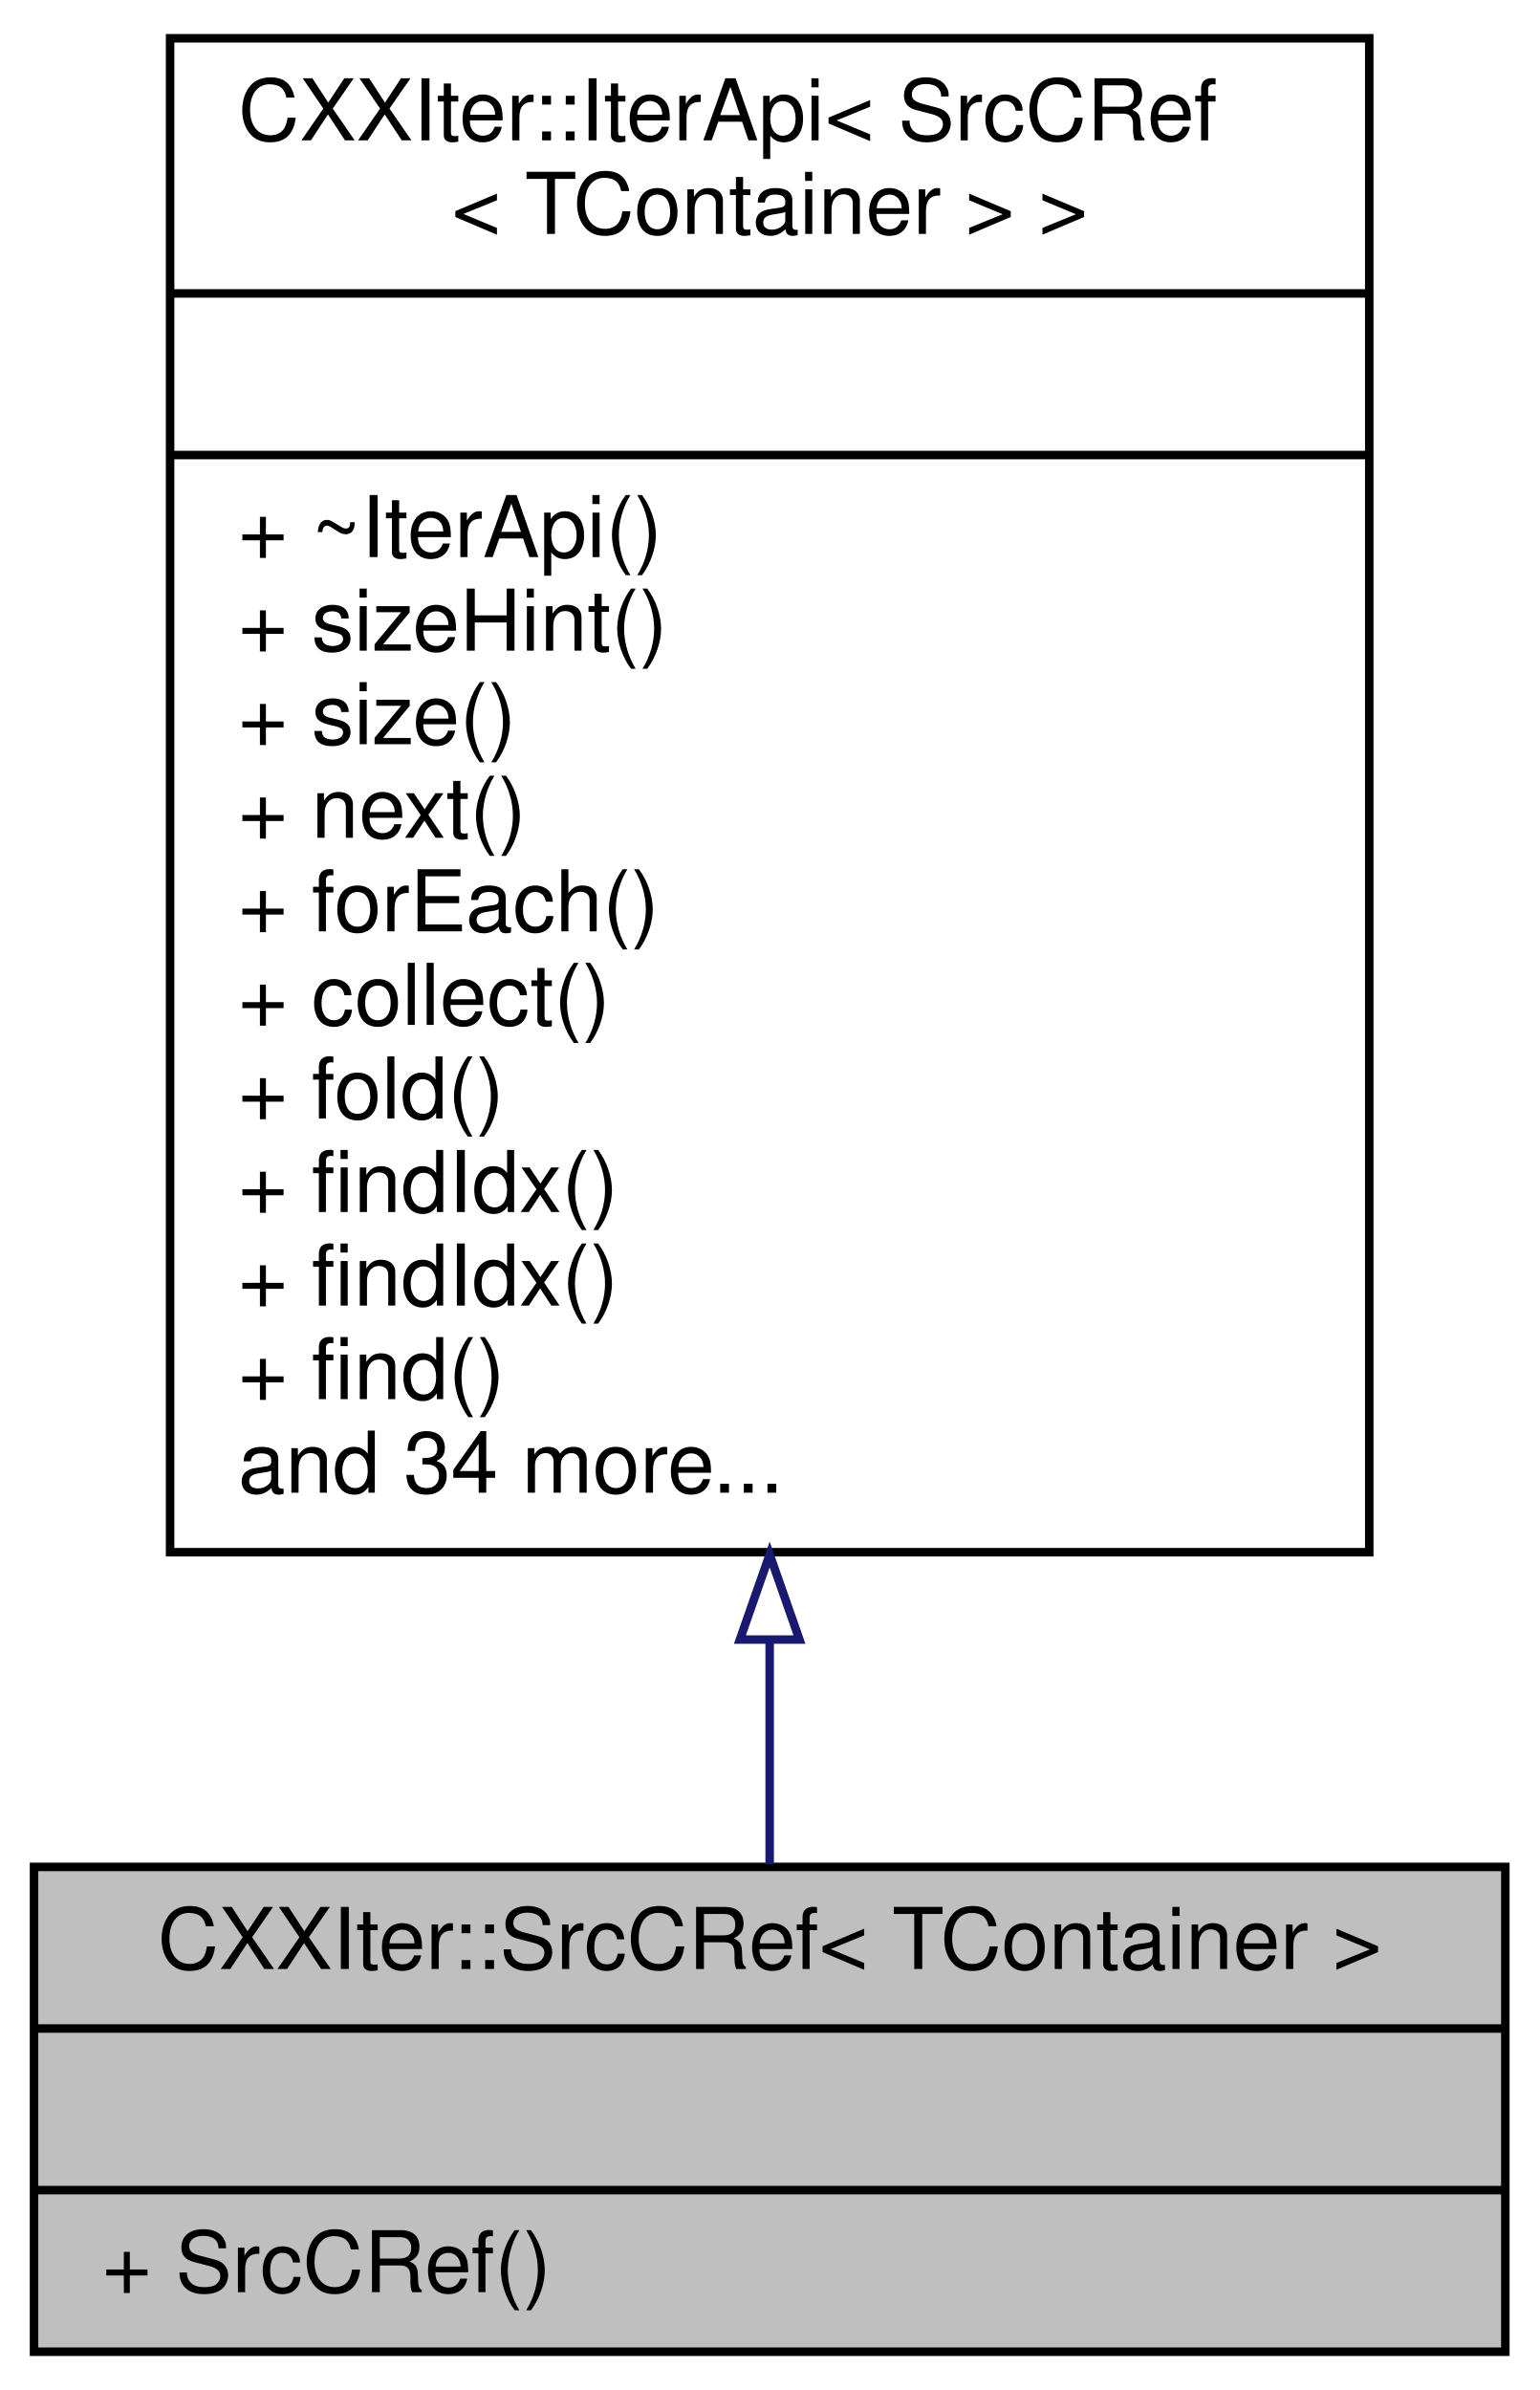
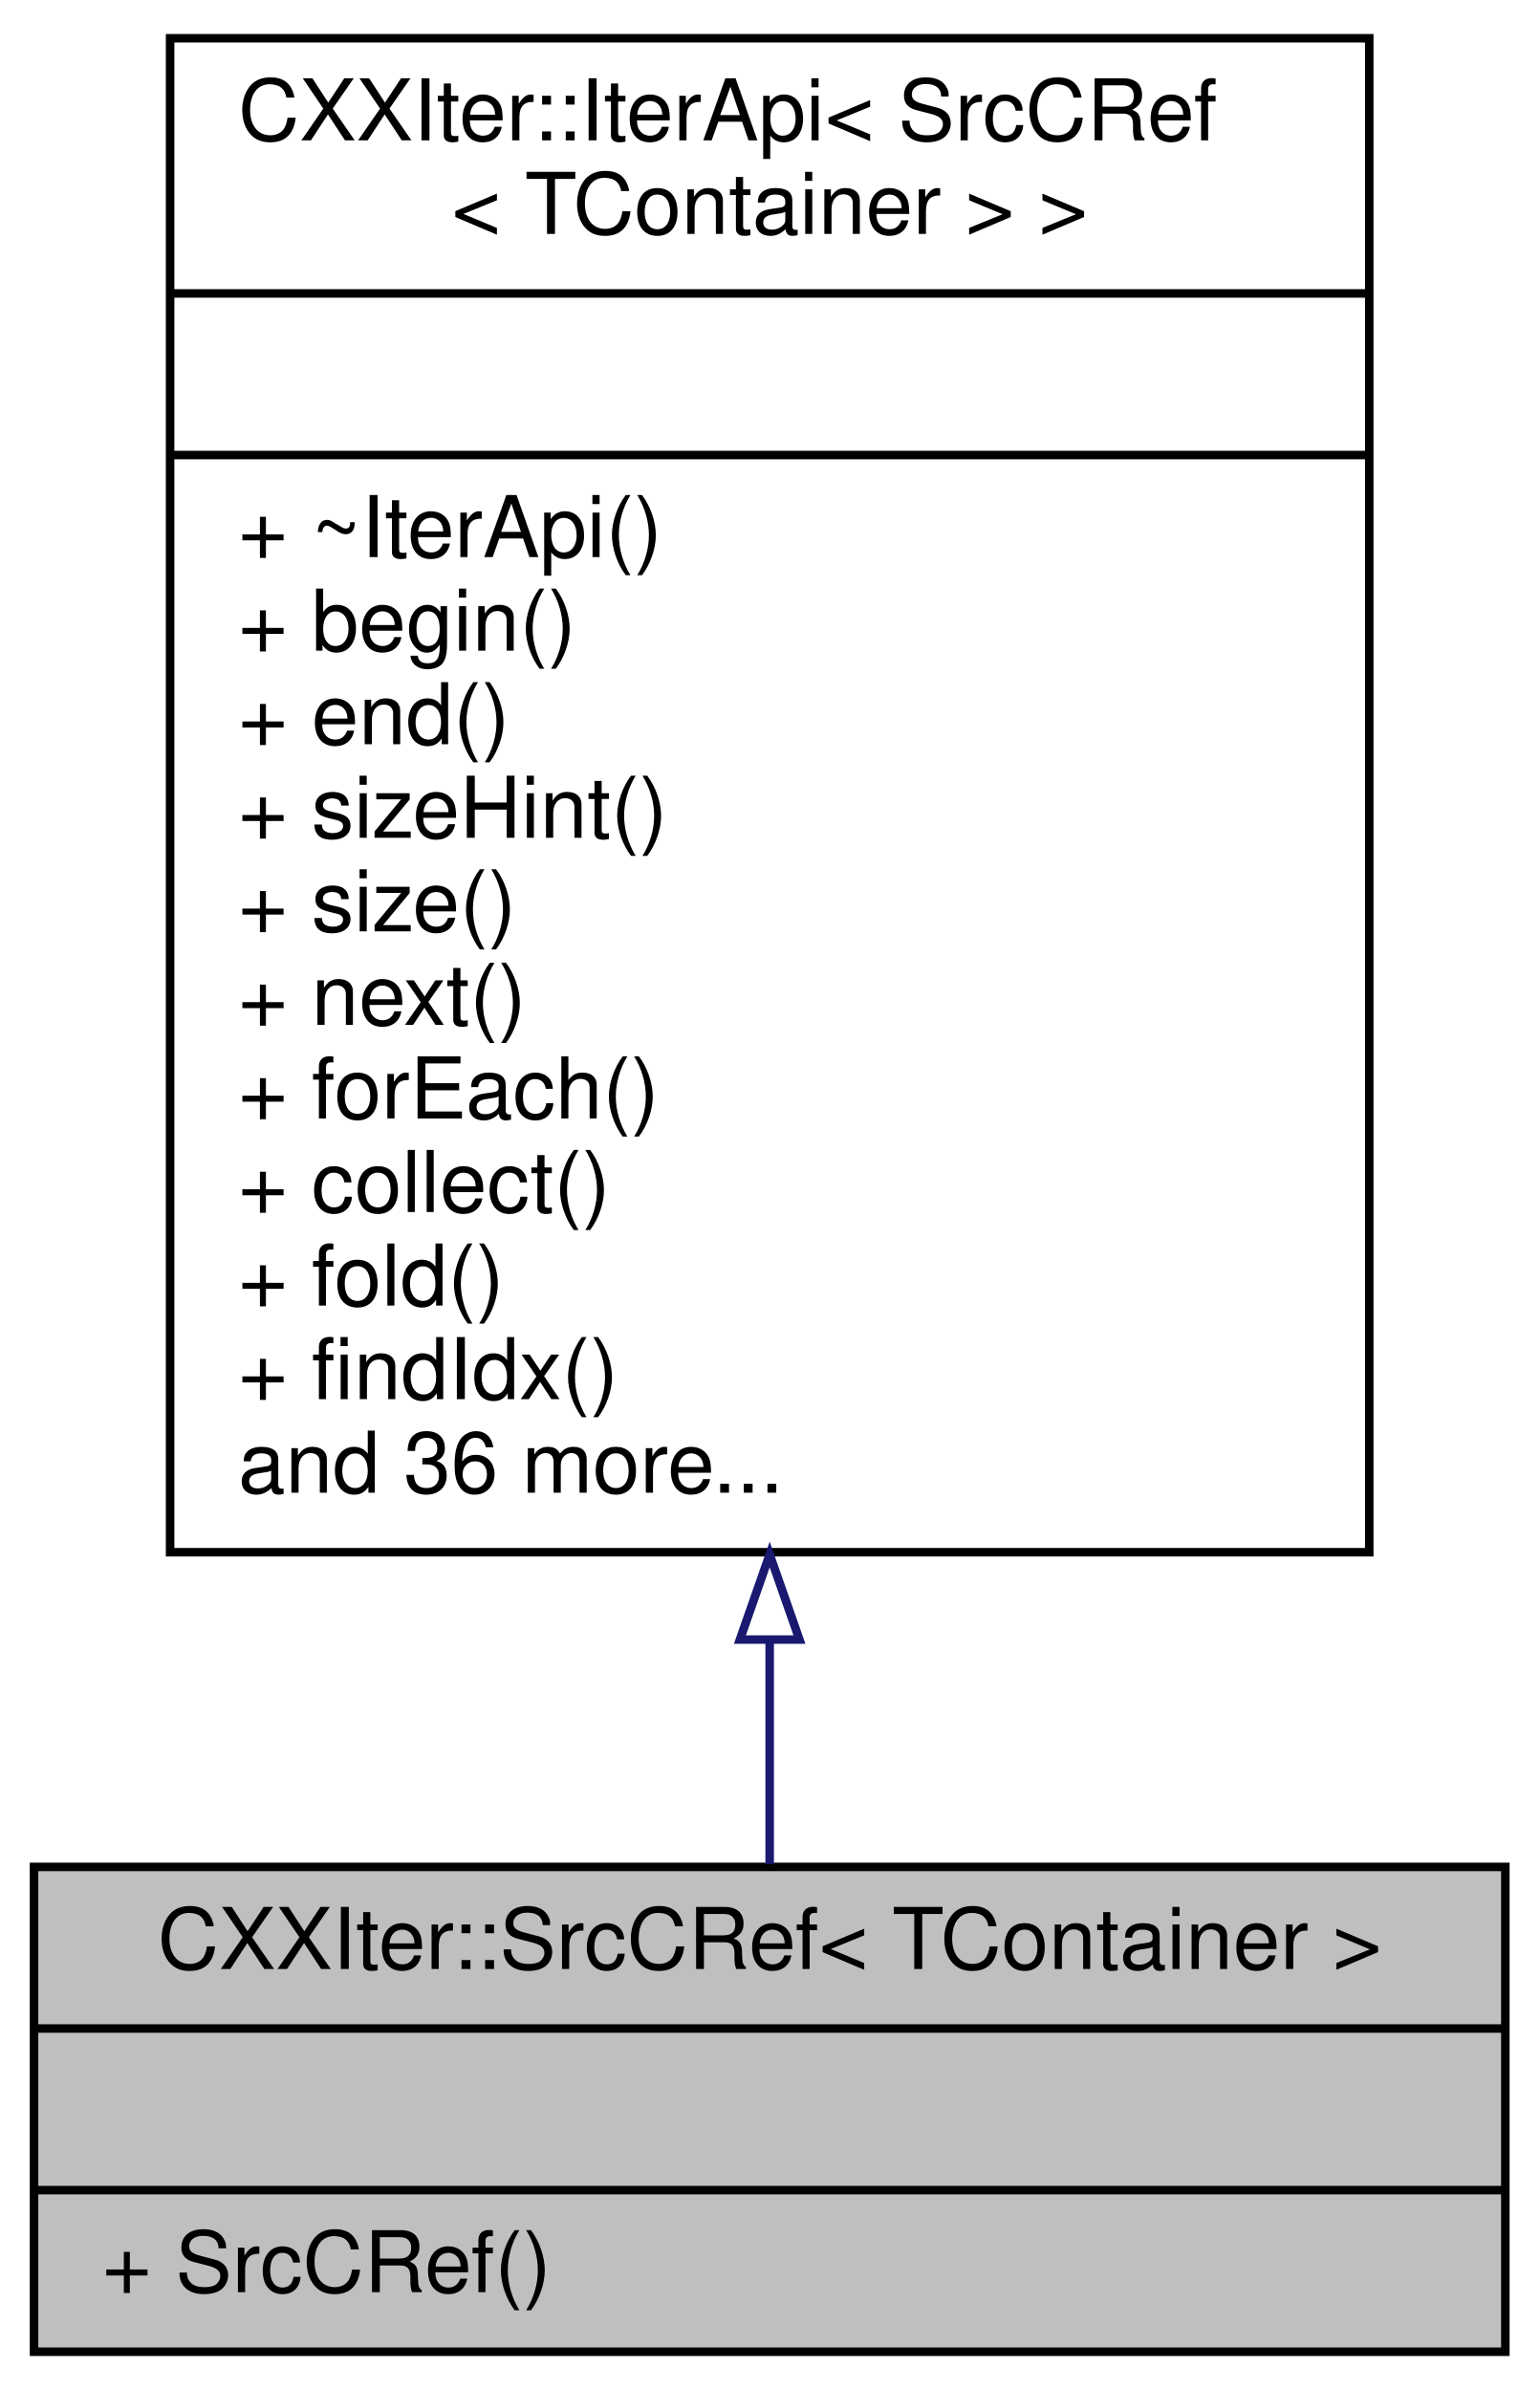
<svg xmlns="http://www.w3.org/2000/svg" xmlns:xlink="http://www.w3.org/1999/xlink" width="181pt" height="281pt" viewBox="0.00 0.00 181.00 281.00">
  <g id="graph0" class="graph" transform="scale(1 1) rotate(0) translate(4 277)">
    <g id="node1" class="node">
      <g id="a_node1">
        <a xlink:title="CXXIter iterator source that immutably borrows the input item source, and passes immutable references...">
          <polygon fill="#bfbfbf" stroke="black" points="0,-0.5 0,-57.5 173,-57.5 173,-0.5 0,-0.5" />
          <text text-anchor="middle" x="86.5" y="-45.5" font-family="Helvetica,sans-Serif" font-size="10.00">CXXIter::SrcCRef&lt; TContainer &gt;</text>
          <polyline fill="none" stroke="black" points="0,-38.5 173,-38.5 " />
          <text text-anchor="middle" x="86.5" y="-26.5" font-family="Helvetica,sans-Serif" font-size="10.00"> </text>
          <polyline fill="none" stroke="black" points="0,-19.5 173,-19.5 " />
          <text text-anchor="start" x="8" y="-7.5" font-family="Helvetica,sans-Serif" font-size="10.00">+ SrcCRef()</text>
        </a>
      </g>
    </g>
    <g id="node2" class="node">
      <g id="a_node2">
        <a xlink:href="classCXXIter_1_1IterApi.html" target="_top" xlink:title=" ">
          <polygon fill="none" stroke="black" points="16,-94.5 16,-272.5 157,-272.5 157,-94.5 16,-94.5" />
          <text text-anchor="start" x="24" y="-260.5" font-family="Helvetica,sans-Serif" font-size="10.00">CXXIter::IterApi&lt; SrcCRef</text>
          <text text-anchor="middle" x="86.5" y="-249.5" font-family="Helvetica,sans-Serif" font-size="10.00">&lt; TContainer &gt; &gt;</text>
          <polyline fill="none" stroke="black" points="16,-242.5 157,-242.5 " />
          <text text-anchor="middle" x="86.5" y="-230.5" font-family="Helvetica,sans-Serif" font-size="10.00"> </text>
          <polyline fill="none" stroke="black" points="16,-223.5 157,-223.5 " />
          <text text-anchor="start" x="24" y="-211.5" font-family="Helvetica,sans-Serif" font-size="10.00">+ ~IterApi()</text>
-           <text text-anchor="start" x="24" y="-200.5" font-family="Helvetica,sans-Serif" font-size="10.00">+ sizeHint()</text>
-           <text text-anchor="start" x="24" y="-189.5" font-family="Helvetica,sans-Serif" font-size="10.00">+ size()</text>
-           <text text-anchor="start" x="24" y="-178.5" font-family="Helvetica,sans-Serif" font-size="10.00">+ next()</text>
-           <text text-anchor="start" x="24" y="-167.5" font-family="Helvetica,sans-Serif" font-size="10.00">+ forEach()</text>
-           <text text-anchor="start" x="24" y="-156.5" font-family="Helvetica,sans-Serif" font-size="10.00">+ collect()</text>
-           <text text-anchor="start" x="24" y="-145.5" font-family="Helvetica,sans-Serif" font-size="10.00">+ fold()</text>
-           <text text-anchor="start" x="24" y="-134.5" font-family="Helvetica,sans-Serif" font-size="10.00">+ findIdx()</text>
-           <text text-anchor="start" x="24" y="-123.5" font-family="Helvetica,sans-Serif" font-size="10.00">+ findIdx()</text>
-           <text text-anchor="start" x="24" y="-112.5" font-family="Helvetica,sans-Serif" font-size="10.00">+ find()</text>
-           <text text-anchor="start" x="24" y="-101.5" font-family="Helvetica,sans-Serif" font-size="10.00">and 34 more...</text>
+           <text text-anchor="start" x="24" y="-200.5" font-family="Helvetica,sans-Serif" font-size="10.00">+ begin()</text>
+           <text text-anchor="start" x="24" y="-189.5" font-family="Helvetica,sans-Serif" font-size="10.00">+ end()</text>
+           <text text-anchor="start" x="24" y="-178.5" font-family="Helvetica,sans-Serif" font-size="10.00">+ sizeHint()</text>
+           <text text-anchor="start" x="24" y="-167.5" font-family="Helvetica,sans-Serif" font-size="10.00">+ size()</text>
+           <text text-anchor="start" x="24" y="-156.5" font-family="Helvetica,sans-Serif" font-size="10.00">+ next()</text>
+           <text text-anchor="start" x="24" y="-145.5" font-family="Helvetica,sans-Serif" font-size="10.00">+ forEach()</text>
+           <text text-anchor="start" x="24" y="-134.5" font-family="Helvetica,sans-Serif" font-size="10.00">+ collect()</text>
+           <text text-anchor="start" x="24" y="-123.5" font-family="Helvetica,sans-Serif" font-size="10.00">+ fold()</text>
+           <text text-anchor="start" x="24" y="-112.5" font-family="Helvetica,sans-Serif" font-size="10.00">+ findIdx()</text>
+           <text text-anchor="start" x="24" y="-101.5" font-family="Helvetica,sans-Serif" font-size="10.00">and 36 more...</text>
        </a>
      </g>
    </g>
    <g id="edge1" class="edge">
      <path fill="none" stroke="midnightblue" d="M86.5,-84.17C86.5,-74.66 86.5,-65.65 86.5,-57.81" />
      <polygon fill="none" stroke="midnightblue" points="83,-84.23 86.5,-94.23 90,-84.23 83,-84.23" />
    </g>
  </g>
</svg>
